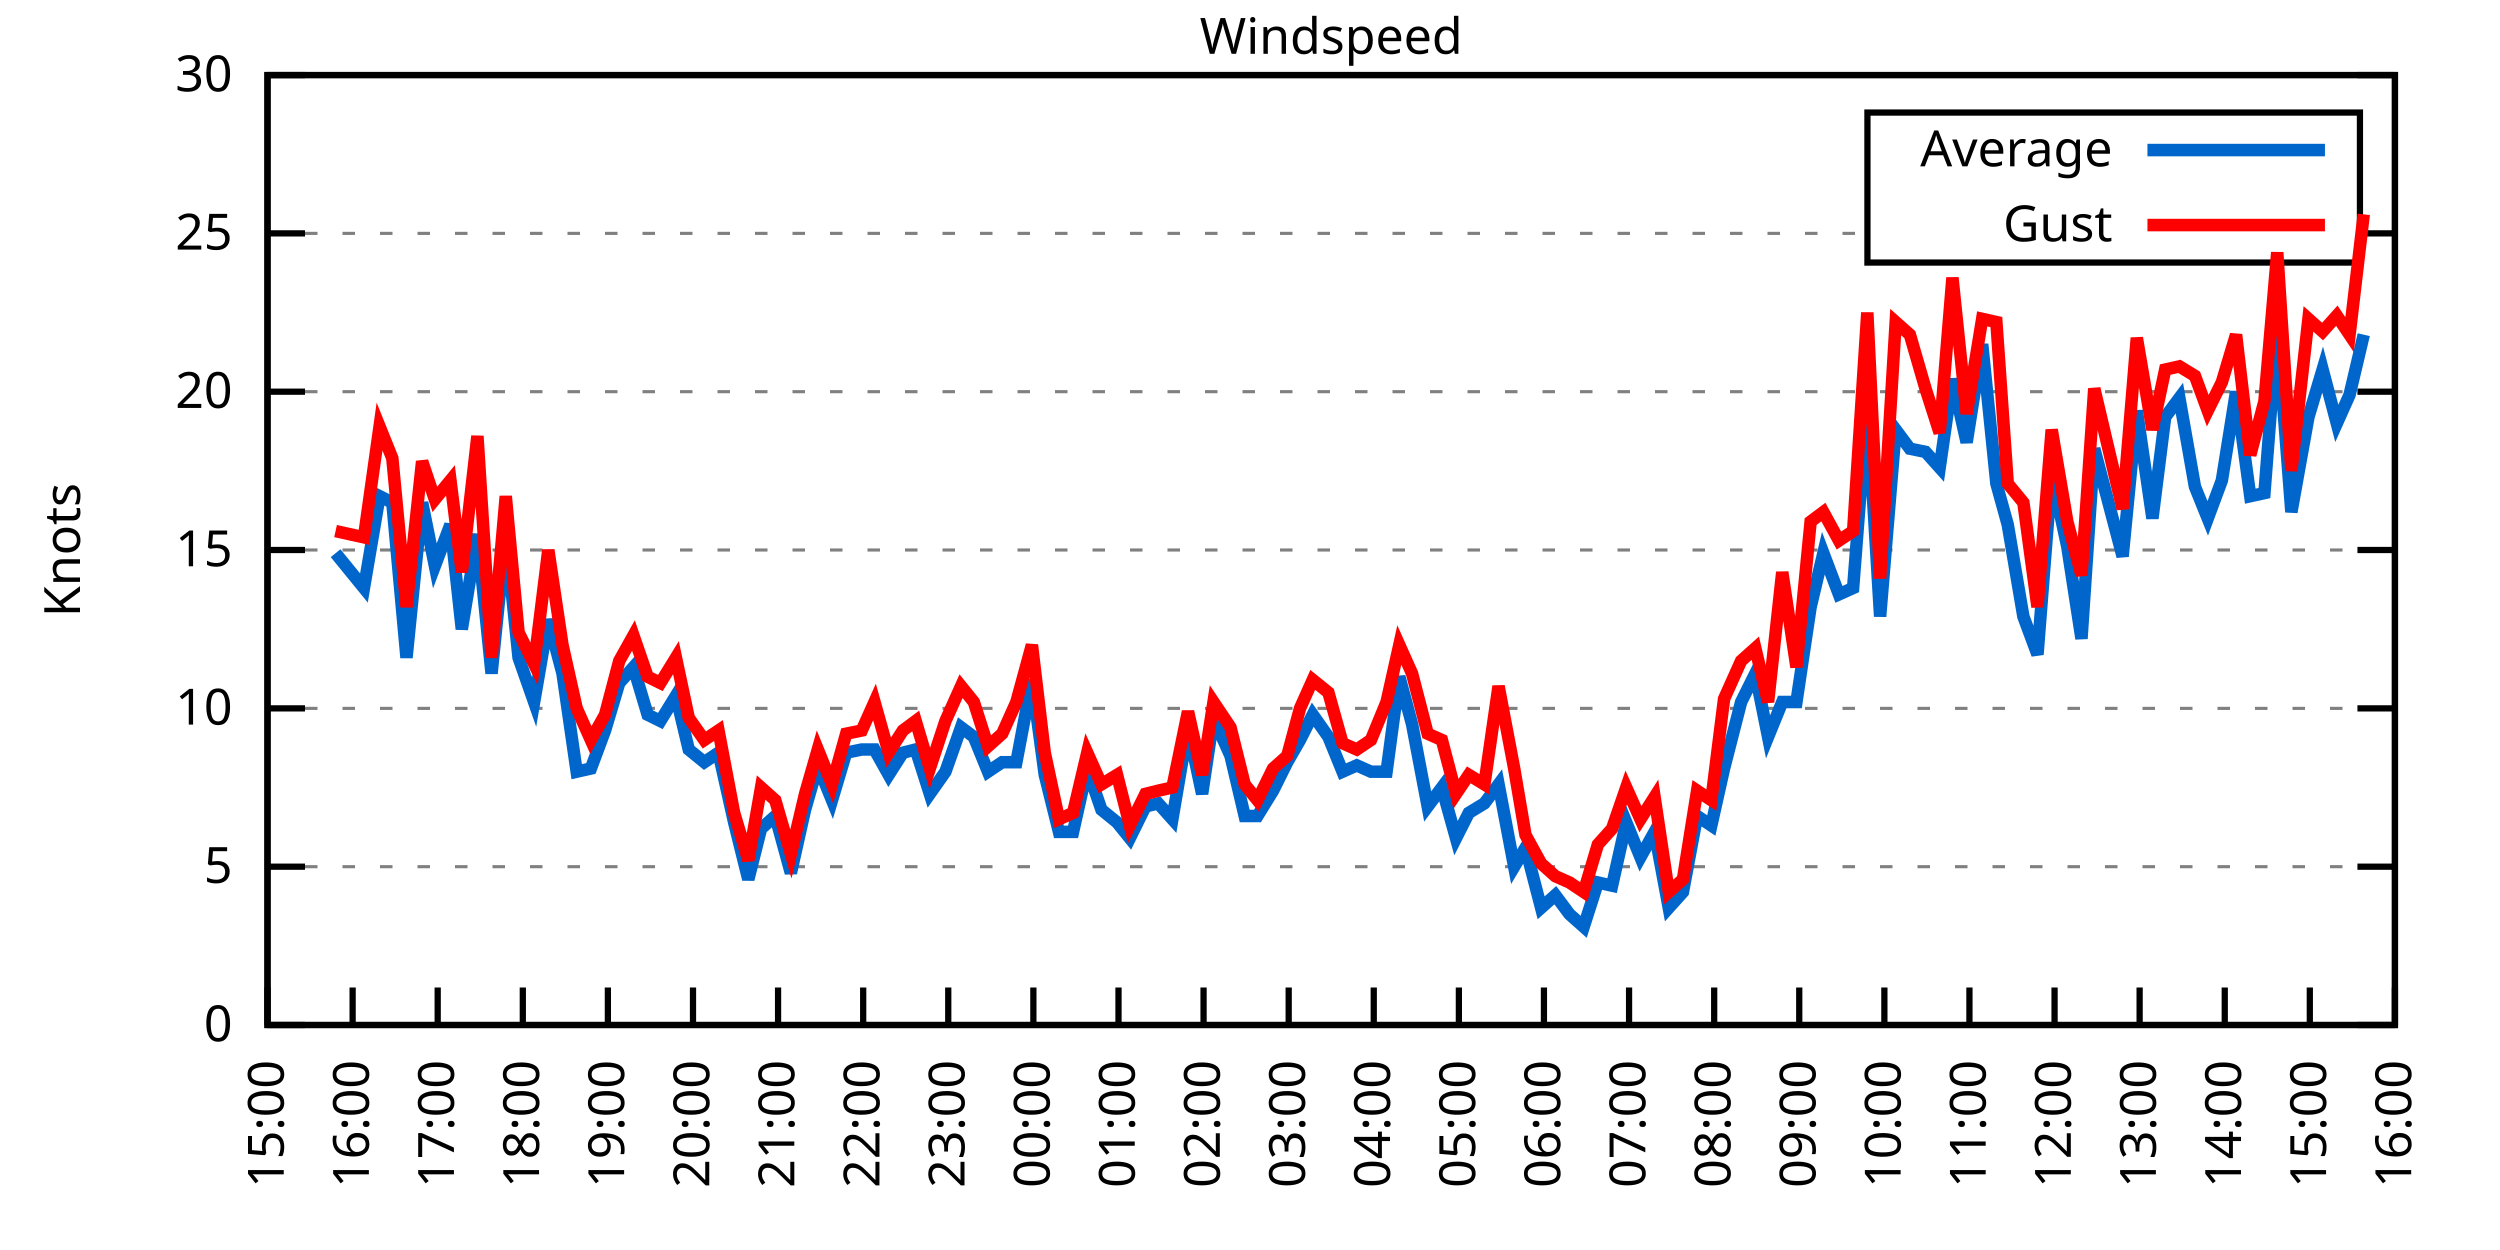
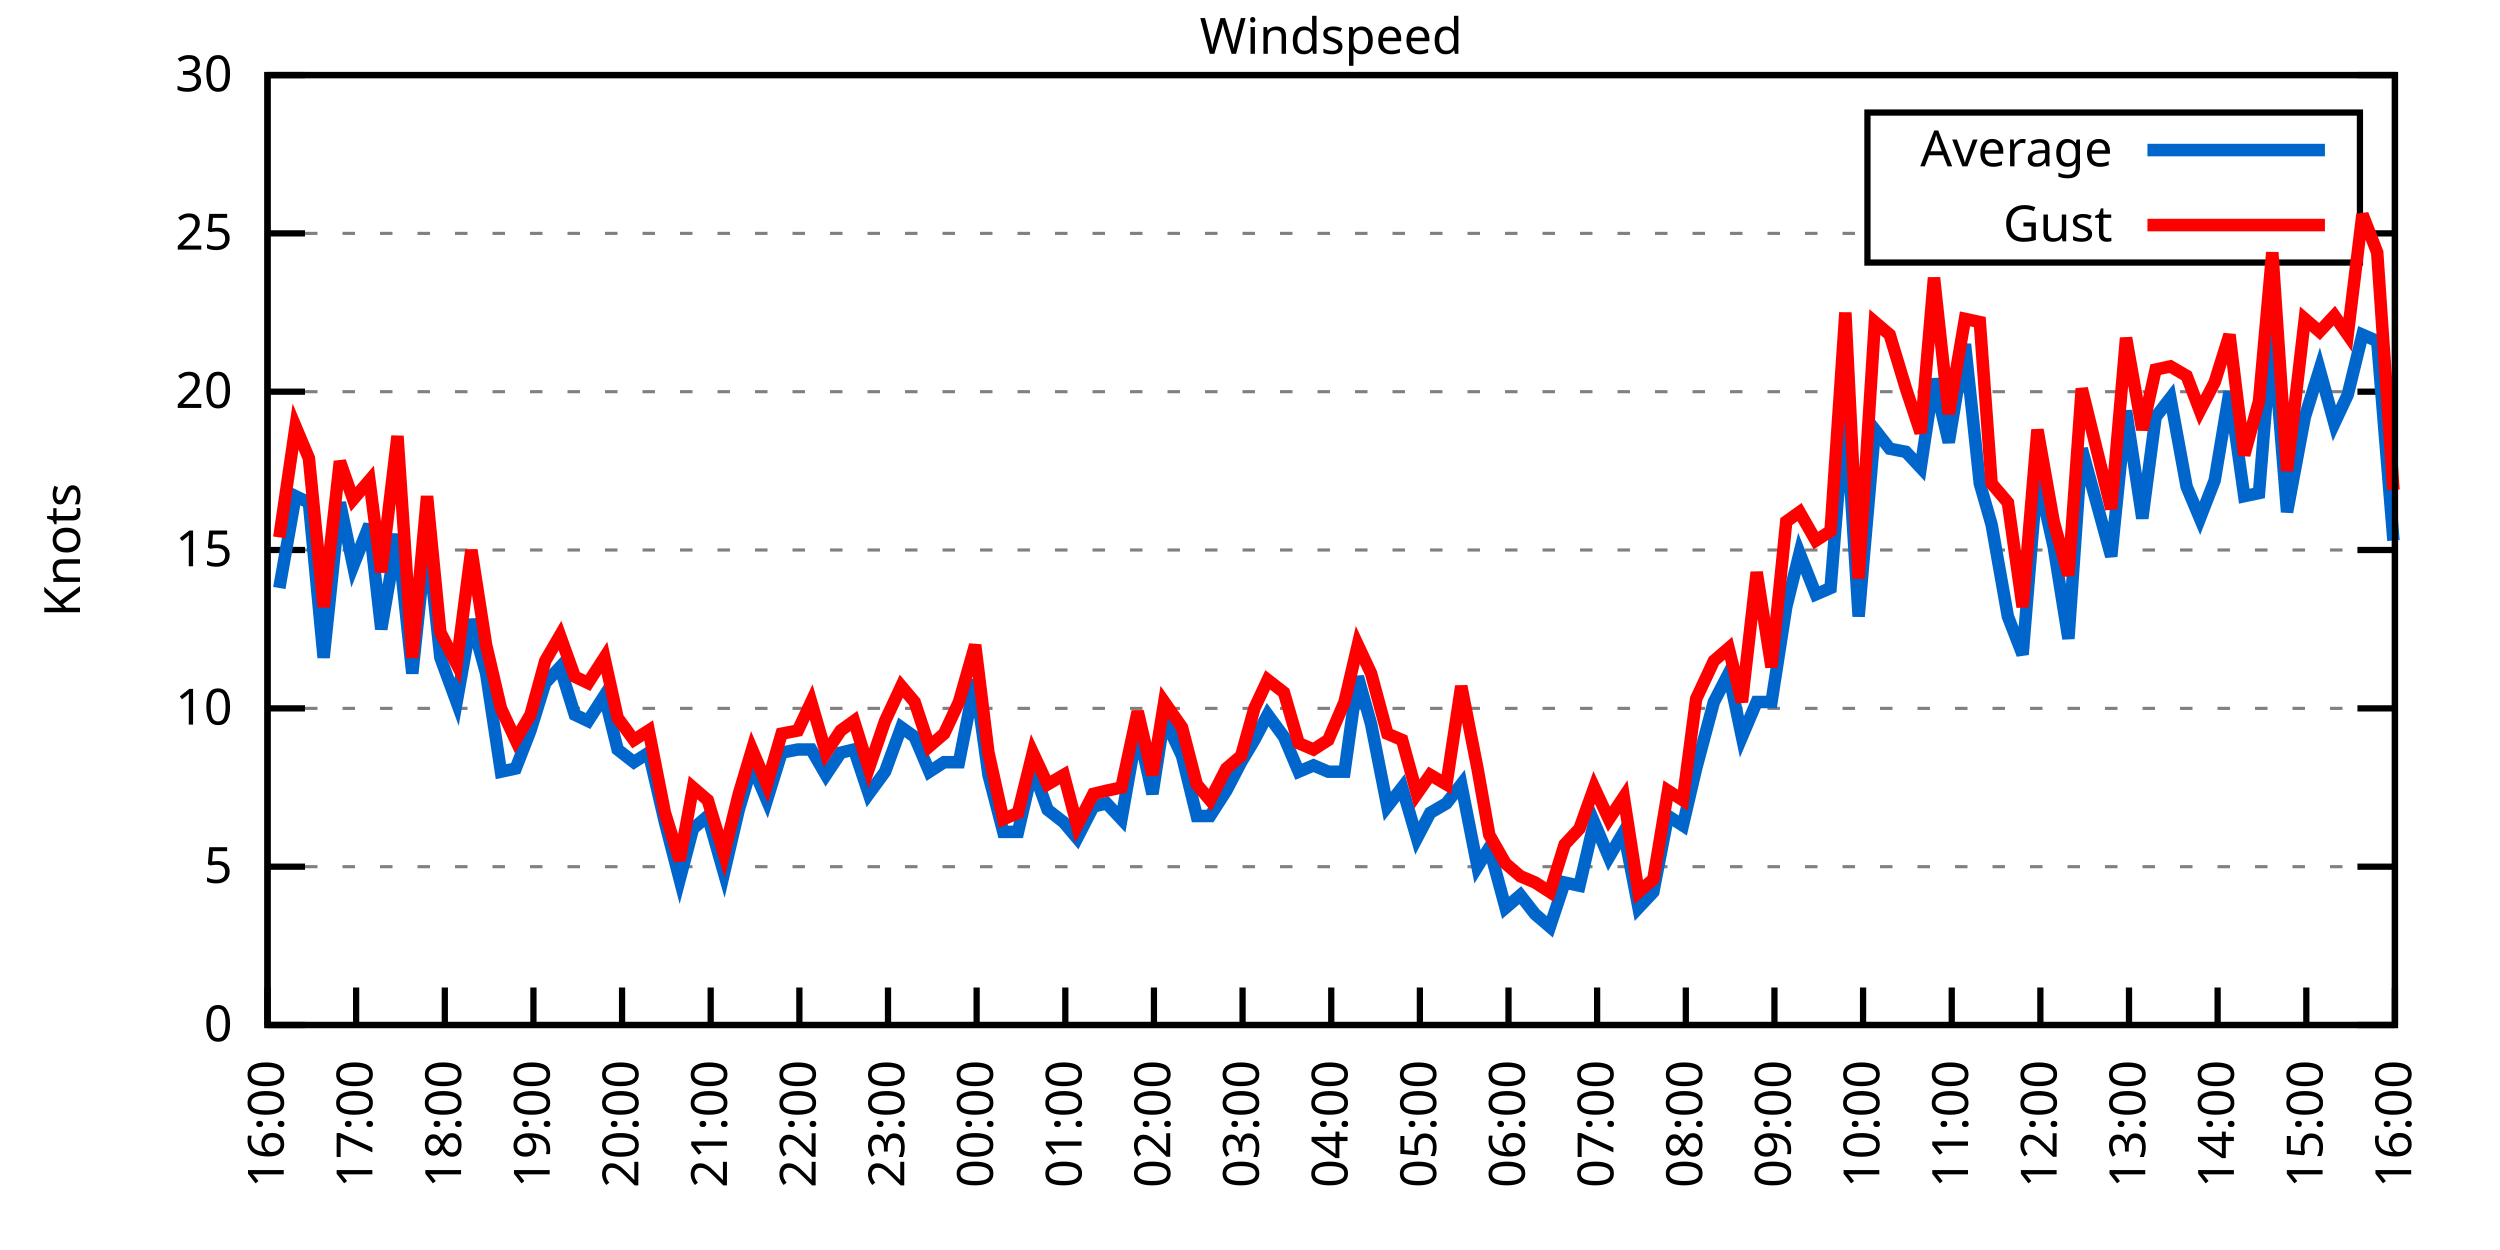
<svg xmlns="http://www.w3.org/2000/svg" xmlns:xlink="http://www.w3.org/1999/xlink" width="400" height="200" viewBox="0 0 400 200">
  <g id="gnuplot_canvas">
    <rect x="0" y="0" width="400" height="200" fill="none" />
    <defs>
      <circle id="gpDot" r="0.5" stroke-width="0.5" stroke="currentColor" />
      <path id="gpPt0" stroke-width="0.333" stroke="currentColor" d="M-1,0 h2 M0,-1 v2" />
      <path id="gpPt1" stroke-width="0.333" stroke="currentColor" d="M-1,-1 L1,1 M1,-1 L-1,1" />
      <path id="gpPt2" stroke-width="0.333" stroke="currentColor" d="M-1,0 L1,0 M0,-1 L0,1 M-1,-1 L1,1 M-1,1 L1,-1" />
      <rect id="gpPt3" stroke-width="0.333" stroke="currentColor" x="-1" y="-1" width="2" height="2" />
      <rect id="gpPt4" stroke-width="0.333" stroke="currentColor" fill="currentColor" x="-1" y="-1" width="2" height="2" />
      <circle id="gpPt5" stroke-width="0.333" stroke="currentColor" cx="0" cy="0" r="1" />
      <use xlink:href="#gpPt5" id="gpPt6" fill="currentColor" stroke="none" />
      <path id="gpPt7" stroke-width="0.333" stroke="currentColor" d="M0,-1.33 L-1.33,0.67 L1.33,0.67 z" />
      <use xlink:href="#gpPt7" id="gpPt8" fill="currentColor" stroke="none" />
      <use xlink:href="#gpPt7" id="gpPt9" stroke="currentColor" transform="rotate(180)" />
      <use xlink:href="#gpPt9" id="gpPt10" fill="currentColor" stroke="none" />
      <use xlink:href="#gpPt3" id="gpPt11" stroke="currentColor" transform="rotate(45)" />
      <use xlink:href="#gpPt11" id="gpPt12" fill="currentColor" stroke="none" />
      <path id="gpPt13" stroke-width="0.333" stroke="currentColor" d="M0,1.330 L1.265,0.411 L0.782,-1.067 L-0.782,-1.076 L-1.265,0.411 z" />
      <use xlink:href="#gpPt13" id="gpPt14" fill="currentColor" stroke="none" />
      <filter id="textbox" filterUnits="objectBoundingBox" x="0" y="0" height="1" width="1">
        <feFlood flood-color="white" flood-opacity="1" result="bgnd" />
        <feComposite in="SourceGraphic" in2="bgnd" operator="atop" />
      </filter>
      <filter id="greybox" filterUnits="objectBoundingBox" x="0" y="0" height="1" width="1">
        <feFlood flood-color="lightgrey" flood-opacity="1" result="grey" />
        <feComposite in="SourceGraphic" in2="grey" operator="atop" />
      </filter>
    </defs>
    <g fill="none" color="white" stroke="currentColor" stroke-width="1.00" stroke-linecap="butt" stroke-linejoin="miter">
</g>
    <g fill="none" color="black" stroke="currentColor" stroke-width="1.00" stroke-linecap="butt" stroke-linejoin="miter">
      <g stroke="none" shape-rendering="crispEdges">
        <polygon fill="rgb(255, 255, 255)" points="42.80,164.00 383.18,164.00 383.18,12.02 42.80,12.02 " />
      </g>
    </g>
    <g fill="none" color="black" stroke="currentColor" stroke-width="1.00" stroke-linecap="butt" stroke-linejoin="miter">
</g>
    <g fill="none" color="black" stroke="black" stroke-width="0.50" stroke-linecap="butt" stroke-linejoin="miter">
</g>
    <g fill="none" color="gray" stroke="currentColor" stroke-width="0.50" stroke-linecap="butt" stroke-linejoin="miter">
      <path stroke="gray" stroke-dasharray="2,4" class="gridline" d="M42.80,164.00 L383.19,164.00  " />
    </g>
    <g fill="none" color="gray" stroke="gray" stroke-width="1.00" stroke-linecap="butt" stroke-linejoin="miter">
</g>
    <g fill="none" color="black" stroke="currentColor" stroke-width="1.00" stroke-linecap="butt" stroke-linejoin="miter">
      <path stroke="black" d="M42.80,164.00 L48.80,164.00 M383.19,164.00 L377.19,164.00  " />
      <g transform="translate(37.20,166.60)" stroke="none" fill="black" font-family="Sans" font-size="8.00" text-anchor="end">
        <text>
          <tspan font-family="Sans"> 0</tspan>
        </text>
      </g>
    </g>
    <g fill="none" color="black" stroke="currentColor" stroke-width="1.00" stroke-linecap="butt" stroke-linejoin="miter">
</g>
    <g fill="none" color="black" stroke="black" stroke-width="0.50" stroke-linecap="butt" stroke-linejoin="miter">
</g>
    <g fill="none" color="gray" stroke="currentColor" stroke-width="0.50" stroke-linecap="butt" stroke-linejoin="miter">
      <path stroke="gray" stroke-dasharray="2,4" class="gridline" d="M42.80,138.67 L383.19,138.67  " />
    </g>
    <g fill="none" color="gray" stroke="gray" stroke-width="1.00" stroke-linecap="butt" stroke-linejoin="miter">
</g>
    <g fill="none" color="black" stroke="currentColor" stroke-width="1.00" stroke-linecap="butt" stroke-linejoin="miter">
      <path stroke="black" d="M42.80,138.67 L48.80,138.67 M383.19,138.67 L377.19,138.67  " />
      <g transform="translate(37.20,141.27)" stroke="none" fill="black" font-family="Sans" font-size="8.00" text-anchor="end">
        <text>
          <tspan font-family="Sans"> 5</tspan>
        </text>
      </g>
    </g>
    <g fill="none" color="black" stroke="currentColor" stroke-width="1.00" stroke-linecap="butt" stroke-linejoin="miter">
</g>
    <g fill="none" color="black" stroke="black" stroke-width="0.50" stroke-linecap="butt" stroke-linejoin="miter">
</g>
    <g fill="none" color="gray" stroke="currentColor" stroke-width="0.50" stroke-linecap="butt" stroke-linejoin="miter">
      <path stroke="gray" stroke-dasharray="2,4" class="gridline" d="M42.80,113.34 L383.19,113.34  " />
    </g>
    <g fill="none" color="gray" stroke="gray" stroke-width="1.00" stroke-linecap="butt" stroke-linejoin="miter">
</g>
    <g fill="none" color="black" stroke="currentColor" stroke-width="1.00" stroke-linecap="butt" stroke-linejoin="miter">
      <path stroke="black" d="M42.80,113.34 L48.80,113.34 M383.19,113.34 L377.19,113.34  " />
      <g transform="translate(37.20,115.94)" stroke="none" fill="black" font-family="Sans" font-size="8.00" text-anchor="end">
        <text>
          <tspan font-family="Sans"> 10</tspan>
        </text>
      </g>
    </g>
    <g fill="none" color="black" stroke="currentColor" stroke-width="1.00" stroke-linecap="butt" stroke-linejoin="miter">
</g>
    <g fill="none" color="black" stroke="black" stroke-width="0.50" stroke-linecap="butt" stroke-linejoin="miter">
</g>
    <g fill="none" color="gray" stroke="currentColor" stroke-width="0.50" stroke-linecap="butt" stroke-linejoin="miter">
      <path stroke="gray" stroke-dasharray="2,4" class="gridline" d="M42.80,88.00 L383.19,88.00  " />
    </g>
    <g fill="none" color="gray" stroke="gray" stroke-width="1.00" stroke-linecap="butt" stroke-linejoin="miter">
</g>
    <g fill="none" color="black" stroke="currentColor" stroke-width="1.00" stroke-linecap="butt" stroke-linejoin="miter">
      <path stroke="black" d="M42.80,88.00 L48.80,88.00 M383.19,88.00 L377.19,88.00  " />
      <g transform="translate(37.20,90.60)" stroke="none" fill="black" font-family="Sans" font-size="8.00" text-anchor="end">
        <text>
          <tspan font-family="Sans"> 15</tspan>
        </text>
      </g>
    </g>
    <g fill="none" color="black" stroke="currentColor" stroke-width="1.00" stroke-linecap="butt" stroke-linejoin="miter">
</g>
    <g fill="none" color="black" stroke="black" stroke-width="0.50" stroke-linecap="butt" stroke-linejoin="miter">
</g>
    <g fill="none" color="gray" stroke="currentColor" stroke-width="0.50" stroke-linecap="butt" stroke-linejoin="miter">
      <path stroke="gray" stroke-dasharray="2,4" class="gridline" d="M42.80,62.67 L383.19,62.67  " />
    </g>
    <g fill="none" color="gray" stroke="gray" stroke-width="1.00" stroke-linecap="butt" stroke-linejoin="miter">
</g>
    <g fill="none" color="black" stroke="currentColor" stroke-width="1.00" stroke-linecap="butt" stroke-linejoin="miter">
      <path stroke="black" d="M42.80,62.67 L48.80,62.67 M383.19,62.67 L377.19,62.67  " />
      <g transform="translate(37.20,65.27)" stroke="none" fill="black" font-family="Sans" font-size="8.00" text-anchor="end">
        <text>
          <tspan font-family="Sans"> 20</tspan>
        </text>
      </g>
    </g>
    <g fill="none" color="black" stroke="currentColor" stroke-width="1.00" stroke-linecap="butt" stroke-linejoin="miter">
</g>
    <g fill="none" color="black" stroke="black" stroke-width="0.50" stroke-linecap="butt" stroke-linejoin="miter">
</g>
    <g fill="none" color="gray" stroke="currentColor" stroke-width="0.50" stroke-linecap="butt" stroke-linejoin="miter">
      <path stroke="gray" stroke-dasharray="2,4" class="gridline" d="M42.80,37.34 L298.79,37.34 M377.59,37.34 L383.19,37.34  " />
    </g>
    <g fill="none" color="gray" stroke="gray" stroke-width="1.00" stroke-linecap="butt" stroke-linejoin="miter">
</g>
    <g fill="none" color="black" stroke="currentColor" stroke-width="1.00" stroke-linecap="butt" stroke-linejoin="miter">
      <path stroke="black" d="M42.80,37.34 L48.80,37.34 M383.19,37.34 L377.19,37.34  " />
      <g transform="translate(37.20,39.94)" stroke="none" fill="black" font-family="Sans" font-size="8.00" text-anchor="end">
        <text>
          <tspan font-family="Sans"> 25</tspan>
        </text>
      </g>
    </g>
    <g fill="none" color="black" stroke="currentColor" stroke-width="1.00" stroke-linecap="butt" stroke-linejoin="miter">
</g>
    <g fill="none" color="black" stroke="black" stroke-width="0.50" stroke-linecap="butt" stroke-linejoin="miter">
</g>
    <g fill="none" color="gray" stroke="currentColor" stroke-width="0.50" stroke-linecap="butt" stroke-linejoin="miter">
      <path stroke="gray" stroke-dasharray="2,4" class="gridline" d="M42.80,12.01 L383.19,12.01  " />
    </g>
    <g fill="none" color="gray" stroke="gray" stroke-width="1.00" stroke-linecap="butt" stroke-linejoin="miter">
</g>
    <g fill="none" color="black" stroke="currentColor" stroke-width="1.00" stroke-linecap="butt" stroke-linejoin="miter">
      <path stroke="black" d="M42.80,12.01 L48.80,12.01 M383.19,12.01 L377.19,12.01  " />
      <g transform="translate(37.20,14.61)" stroke="none" fill="black" font-family="Sans" font-size="8.00" text-anchor="end">
        <text>
          <tspan font-family="Sans"> 30</tspan>
        </text>
      </g>
    </g>
    <g fill="none" color="black" stroke="currentColor" stroke-width="1.00" stroke-linecap="butt" stroke-linejoin="miter">
      <path stroke="black" d="M42.80,164.00 L42.80,158.00  " />
      <g transform="translate(45.40,169.60) rotate(270.00)" stroke="none" fill="black" font-family="Sans" font-size="8.00" text-anchor="end">
        <text>
-           <tspan font-family="Sans">15:00</tspan>
-         </text>
-       </g>
-     </g>
-     <g fill="none" color="black" stroke="currentColor" stroke-width="1.00" stroke-linecap="butt" stroke-linejoin="miter">
-       <path stroke="black" d="M56.42,164.00 L56.42,158.00  " />
-       <g transform="translate(59.02,169.60) rotate(270.00)" stroke="none" fill="black" font-family="Sans" font-size="8.00" text-anchor="end">
-         <text>
          <tspan font-family="Sans">16:00</tspan>
        </text>
      </g>
    </g>
    <g fill="none" color="black" stroke="currentColor" stroke-width="1.00" stroke-linecap="butt" stroke-linejoin="miter">
-       <path stroke="black" d="M70.03,164.00 L70.03,158.00  " />
-       <g transform="translate(72.63,169.60) rotate(270.00)" stroke="none" fill="black" font-family="Sans" font-size="8.00" text-anchor="end">
+       <path stroke="black" d="M56.98,164.00 L56.98,158.00  " />
+       <g transform="translate(59.58,169.60) rotate(270.00)" stroke="none" fill="black" font-family="Sans" font-size="8.00" text-anchor="end">
        <text>
          <tspan font-family="Sans">17:00</tspan>
        </text>
      </g>
    </g>
    <g fill="none" color="black" stroke="currentColor" stroke-width="1.00" stroke-linecap="butt" stroke-linejoin="miter">
-       <path stroke="black" d="M83.65,164.00 L83.65,158.00  " />
-       <g transform="translate(86.25,169.60) rotate(270.00)" stroke="none" fill="black" font-family="Sans" font-size="8.00" text-anchor="end">
+       <path stroke="black" d="M71.17,164.00 L71.17,158.00  " />
+       <g transform="translate(73.77,169.60) rotate(270.00)" stroke="none" fill="black" font-family="Sans" font-size="8.00" text-anchor="end">
        <text>
          <tspan font-family="Sans">18:00</tspan>
        </text>
      </g>
    </g>
    <g fill="none" color="black" stroke="currentColor" stroke-width="1.00" stroke-linecap="butt" stroke-linejoin="miter">
-       <path stroke="black" d="M97.26,164.00 L97.26,158.00  " />
-       <g transform="translate(99.86,169.60) rotate(270.00)" stroke="none" fill="black" font-family="Sans" font-size="8.00" text-anchor="end">
+       <path stroke="black" d="M85.35,164.00 L85.35,158.00  " />
+       <g transform="translate(87.95,169.60) rotate(270.00)" stroke="none" fill="black" font-family="Sans" font-size="8.00" text-anchor="end">
        <text>
          <tspan font-family="Sans">19:00</tspan>
        </text>
      </g>
    </g>
    <g fill="none" color="black" stroke="currentColor" stroke-width="1.00" stroke-linecap="butt" stroke-linejoin="miter">
-       <path stroke="black" d="M110.88,164.00 L110.88,158.00  " />
-       <g transform="translate(113.48,169.60) rotate(270.00)" stroke="none" fill="black" font-family="Sans" font-size="8.00" text-anchor="end">
+       <path stroke="black" d="M99.53,164.00 L99.53,158.00  " />
+       <g transform="translate(102.13,169.60) rotate(270.00)" stroke="none" fill="black" font-family="Sans" font-size="8.00" text-anchor="end">
        <text>
          <tspan font-family="Sans">20:00</tspan>
        </text>
      </g>
    </g>
    <g fill="none" color="black" stroke="currentColor" stroke-width="1.00" stroke-linecap="butt" stroke-linejoin="miter">
-       <path stroke="black" d="M124.49,164.00 L124.49,158.00  " />
-       <g transform="translate(127.09,169.60) rotate(270.00)" stroke="none" fill="black" font-family="Sans" font-size="8.00" text-anchor="end">
+       <path stroke="black" d="M113.71,164.00 L113.71,158.00  " />
+       <g transform="translate(116.31,169.60) rotate(270.00)" stroke="none" fill="black" font-family="Sans" font-size="8.00" text-anchor="end">
        <text>
          <tspan font-family="Sans">21:00</tspan>
        </text>
      </g>
    </g>
    <g fill="none" color="black" stroke="currentColor" stroke-width="1.00" stroke-linecap="butt" stroke-linejoin="miter">
-       <path stroke="black" d="M138.11,164.00 L138.11,158.00  " />
-       <g transform="translate(140.71,169.60) rotate(270.00)" stroke="none" fill="black" font-family="Sans" font-size="8.00" text-anchor="end">
+       <path stroke="black" d="M127.90,164.00 L127.90,158.00  " />
+       <g transform="translate(130.50,169.60) rotate(270.00)" stroke="none" fill="black" font-family="Sans" font-size="8.00" text-anchor="end">
        <text>
          <tspan font-family="Sans">22:00</tspan>
        </text>
      </g>
    </g>
    <g fill="none" color="black" stroke="currentColor" stroke-width="1.00" stroke-linecap="butt" stroke-linejoin="miter">
-       <path stroke="black" d="M151.72,164.00 L151.72,158.00  " />
-       <g transform="translate(154.32,169.60) rotate(270.00)" stroke="none" fill="black" font-family="Sans" font-size="8.00" text-anchor="end">
+       <path stroke="black" d="M142.08,164.00 L142.08,158.00  " />
+       <g transform="translate(144.68,169.60) rotate(270.00)" stroke="none" fill="black" font-family="Sans" font-size="8.00" text-anchor="end">
        <text>
          <tspan font-family="Sans">23:00</tspan>
        </text>
      </g>
    </g>
    <g fill="none" color="black" stroke="currentColor" stroke-width="1.00" stroke-linecap="butt" stroke-linejoin="miter">
-       <path stroke="black" d="M165.34,164.00 L165.34,158.00  " />
-       <g transform="translate(167.94,169.60) rotate(270.00)" stroke="none" fill="black" font-family="Sans" font-size="8.00" text-anchor="end">
+       <path stroke="black" d="M156.26,164.00 L156.26,158.00  " />
+       <g transform="translate(158.86,169.60) rotate(270.00)" stroke="none" fill="black" font-family="Sans" font-size="8.00" text-anchor="end">
        <text>
          <tspan font-family="Sans">00:00</tspan>
        </text>
      </g>
    </g>
    <g fill="none" color="black" stroke="currentColor" stroke-width="1.00" stroke-linecap="butt" stroke-linejoin="miter">
-       <path stroke="black" d="M178.96,164.00 L178.96,158.00  " />
-       <g transform="translate(181.56,169.60) rotate(270.00)" stroke="none" fill="black" font-family="Sans" font-size="8.00" text-anchor="end">
+       <path stroke="black" d="M170.45,164.00 L170.45,158.00  " />
+       <g transform="translate(173.05,169.60) rotate(270.00)" stroke="none" fill="black" font-family="Sans" font-size="8.00" text-anchor="end">
        <text>
          <tspan font-family="Sans">01:00</tspan>
        </text>
      </g>
    </g>
    <g fill="none" color="black" stroke="currentColor" stroke-width="1.00" stroke-linecap="butt" stroke-linejoin="miter">
-       <path stroke="black" d="M192.57,164.00 L192.57,158.00  " />
-       <g transform="translate(195.17,169.60) rotate(270.00)" stroke="none" fill="black" font-family="Sans" font-size="8.00" text-anchor="end">
+       <path stroke="black" d="M184.63,164.00 L184.63,158.00  " />
+       <g transform="translate(187.23,169.60) rotate(270.00)" stroke="none" fill="black" font-family="Sans" font-size="8.00" text-anchor="end">
        <text>
          <tspan font-family="Sans">02:00</tspan>
        </text>
      </g>
    </g>
    <g fill="none" color="black" stroke="currentColor" stroke-width="1.00" stroke-linecap="butt" stroke-linejoin="miter">
-       <path stroke="black" d="M206.19,164.00 L206.19,158.00  " />
-       <g transform="translate(208.79,169.60) rotate(270.00)" stroke="none" fill="black" font-family="Sans" font-size="8.00" text-anchor="end">
+       <path stroke="black" d="M198.81,164.00 L198.81,158.00  " />
+       <g transform="translate(201.41,169.60) rotate(270.00)" stroke="none" fill="black" font-family="Sans" font-size="8.00" text-anchor="end">
        <text>
          <tspan font-family="Sans">03:00</tspan>
        </text>
      </g>
    </g>
    <g fill="none" color="black" stroke="currentColor" stroke-width="1.00" stroke-linecap="butt" stroke-linejoin="miter">
-       <path stroke="black" d="M219.80,164.00 L219.80,158.00  " />
-       <g transform="translate(222.40,169.60) rotate(270.00)" stroke="none" fill="black" font-family="Sans" font-size="8.00" text-anchor="end">
+       <path stroke="black" d="M213.00,164.00 L213.00,158.00  " />
+       <g transform="translate(215.60,169.60) rotate(270.00)" stroke="none" fill="black" font-family="Sans" font-size="8.00" text-anchor="end">
        <text>
          <tspan font-family="Sans">04:00</tspan>
        </text>
      </g>
    </g>
    <g fill="none" color="black" stroke="currentColor" stroke-width="1.00" stroke-linecap="butt" stroke-linejoin="miter">
-       <path stroke="black" d="M233.42,164.00 L233.42,158.00  " />
-       <g transform="translate(236.02,169.60) rotate(270.00)" stroke="none" fill="black" font-family="Sans" font-size="8.00" text-anchor="end">
+       <path stroke="black" d="M227.18,164.00 L227.18,158.00  " />
+       <g transform="translate(229.78,169.60) rotate(270.00)" stroke="none" fill="black" font-family="Sans" font-size="8.00" text-anchor="end">
        <text>
          <tspan font-family="Sans">05:00</tspan>
        </text>
      </g>
    </g>
    <g fill="none" color="black" stroke="currentColor" stroke-width="1.00" stroke-linecap="butt" stroke-linejoin="miter">
-       <path stroke="black" d="M247.03,164.00 L247.03,158.00  " />
-       <g transform="translate(249.63,169.60) rotate(270.00)" stroke="none" fill="black" font-family="Sans" font-size="8.00" text-anchor="end">
+       <path stroke="black" d="M241.36,164.00 L241.36,158.00  " />
+       <g transform="translate(243.96,169.60) rotate(270.00)" stroke="none" fill="black" font-family="Sans" font-size="8.00" text-anchor="end">
        <text>
          <tspan font-family="Sans">06:00</tspan>
        </text>
      </g>
    </g>
    <g fill="none" color="black" stroke="currentColor" stroke-width="1.00" stroke-linecap="butt" stroke-linejoin="miter">
-       <path stroke="black" d="M260.65,164.00 L260.65,158.00  " />
-       <g transform="translate(263.25,169.60) rotate(270.00)" stroke="none" fill="black" font-family="Sans" font-size="8.00" text-anchor="end">
+       <path stroke="black" d="M255.54,164.00 L255.54,158.00  " />
+       <g transform="translate(258.14,169.60) rotate(270.00)" stroke="none" fill="black" font-family="Sans" font-size="8.00" text-anchor="end">
        <text>
          <tspan font-family="Sans">07:00</tspan>
        </text>
      </g>
    </g>
    <g fill="none" color="black" stroke="currentColor" stroke-width="1.00" stroke-linecap="butt" stroke-linejoin="miter">
-       <path stroke="black" d="M274.27,164.00 L274.27,158.00  " />
-       <g transform="translate(276.87,169.60) rotate(270.00)" stroke="none" fill="black" font-family="Sans" font-size="8.00" text-anchor="end">
+       <path stroke="black" d="M269.73,164.00 L269.73,158.00  " />
+       <g transform="translate(272.33,169.60) rotate(270.00)" stroke="none" fill="black" font-family="Sans" font-size="8.00" text-anchor="end">
        <text>
          <tspan font-family="Sans">08:00</tspan>
        </text>
      </g>
    </g>
    <g fill="none" color="black" stroke="currentColor" stroke-width="1.00" stroke-linecap="butt" stroke-linejoin="miter">
-       <path stroke="black" d="M287.88,164.00 L287.88,158.00  " />
-       <g transform="translate(290.48,169.60) rotate(270.00)" stroke="none" fill="black" font-family="Sans" font-size="8.00" text-anchor="end">
+       <path stroke="black" d="M283.91,164.00 L283.91,158.00  " />
+       <g transform="translate(286.51,169.60) rotate(270.00)" stroke="none" fill="black" font-family="Sans" font-size="8.00" text-anchor="end">
        <text>
          <tspan font-family="Sans">09:00</tspan>
        </text>
      </g>
    </g>
    <g fill="none" color="black" stroke="currentColor" stroke-width="1.00" stroke-linecap="butt" stroke-linejoin="miter">
-       <path stroke="black" d="M301.50,164.00 L301.50,158.00  " />
-       <g transform="translate(304.10,169.60) rotate(270.00)" stroke="none" fill="black" font-family="Sans" font-size="8.00" text-anchor="end">
+       <path stroke="black" d="M298.09,164.00 L298.09,158.00  " />
+       <g transform="translate(300.69,169.60) rotate(270.00)" stroke="none" fill="black" font-family="Sans" font-size="8.00" text-anchor="end">
        <text>
          <tspan font-family="Sans">10:00</tspan>
        </text>
      </g>
    </g>
    <g fill="none" color="black" stroke="currentColor" stroke-width="1.00" stroke-linecap="butt" stroke-linejoin="miter">
-       <path stroke="black" d="M315.11,164.00 L315.11,158.00  " />
-       <g transform="translate(317.71,169.60) rotate(270.00)" stroke="none" fill="black" font-family="Sans" font-size="8.00" text-anchor="end">
+       <path stroke="black" d="M312.28,164.00 L312.28,158.00  " />
+       <g transform="translate(314.88,169.60) rotate(270.00)" stroke="none" fill="black" font-family="Sans" font-size="8.00" text-anchor="end">
        <text>
          <tspan font-family="Sans">11:00</tspan>
        </text>
      </g>
    </g>
    <g fill="none" color="black" stroke="currentColor" stroke-width="1.00" stroke-linecap="butt" stroke-linejoin="miter">
-       <path stroke="black" d="M328.73,164.00 L328.73,158.00  " />
-       <g transform="translate(331.33,169.60) rotate(270.00)" stroke="none" fill="black" font-family="Sans" font-size="8.00" text-anchor="end">
+       <path stroke="black" d="M326.46,164.00 L326.46,158.00  " />
+       <g transform="translate(329.06,169.60) rotate(270.00)" stroke="none" fill="black" font-family="Sans" font-size="8.00" text-anchor="end">
        <text>
          <tspan font-family="Sans">12:00</tspan>
        </text>
      </g>
    </g>
    <g fill="none" color="black" stroke="currentColor" stroke-width="1.00" stroke-linecap="butt" stroke-linejoin="miter">
-       <path stroke="black" d="M342.34,164.00 L342.34,158.00  " />
-       <g transform="translate(344.94,169.60) rotate(270.00)" stroke="none" fill="black" font-family="Sans" font-size="8.00" text-anchor="end">
+       <path stroke="black" d="M340.64,164.00 L340.64,158.00  " />
+       <g transform="translate(343.24,169.60) rotate(270.00)" stroke="none" fill="black" font-family="Sans" font-size="8.00" text-anchor="end">
        <text>
          <tspan font-family="Sans">13:00</tspan>
        </text>
      </g>
    </g>
    <g fill="none" color="black" stroke="currentColor" stroke-width="1.00" stroke-linecap="butt" stroke-linejoin="miter">
-       <path stroke="black" d="M355.96,164.00 L355.96,158.00  " />
-       <g transform="translate(358.56,169.60) rotate(270.00)" stroke="none" fill="black" font-family="Sans" font-size="8.00" text-anchor="end">
+       <path stroke="black" d="M354.82,164.00 L354.82,158.00  " />
+       <g transform="translate(357.42,169.60) rotate(270.00)" stroke="none" fill="black" font-family="Sans" font-size="8.00" text-anchor="end">
        <text>
          <tspan font-family="Sans">14:00</tspan>
        </text>
      </g>
    </g>
    <g fill="none" color="black" stroke="currentColor" stroke-width="1.00" stroke-linecap="butt" stroke-linejoin="miter">
-       <path stroke="black" d="M369.57,164.00 L369.57,158.00  " />
-       <g transform="translate(372.17,169.60) rotate(270.00)" stroke="none" fill="black" font-family="Sans" font-size="8.00" text-anchor="end">
+       <path stroke="black" d="M369.01,164.00 L369.01,158.00  " />
+       <g transform="translate(371.61,169.60) rotate(270.00)" stroke="none" fill="black" font-family="Sans" font-size="8.00" text-anchor="end">
        <text>
          <tspan font-family="Sans">15:00</tspan>
        </text>
      </g>
    </g>
    <g fill="none" color="black" stroke="currentColor" stroke-width="1.00" stroke-linecap="butt" stroke-linejoin="miter">
      <path stroke="black" d="M383.19,164.00 L383.19,158.00  " />
      <g transform="translate(385.79,169.60) rotate(270.00)" stroke="none" fill="black" font-family="Sans" font-size="8.00" text-anchor="end">
        <text>
          <tspan font-family="Sans">16:00</tspan>
        </text>
      </g>
    </g>
    <g fill="none" color="black" stroke="currentColor" stroke-width="1.00" stroke-linecap="butt" stroke-linejoin="miter">
</g>
    <g fill="none" color="black" stroke="currentColor" stroke-width="1.00" stroke-linecap="butt" stroke-linejoin="miter">
      <path stroke="black" d="M42.80,12.01 L42.80,164.00 L383.19,164.00 L383.19,12.01 L42.80,12.01 Z  " />
    </g>
    <g fill="none" color="black" stroke="currentColor" stroke-width="1.00" stroke-linecap="butt" stroke-linejoin="miter">
</g>
    <g fill="none" color="black" stroke="currentColor" stroke-width="1.00" stroke-linecap="butt" stroke-linejoin="miter">
      <path stroke="black" d="M298.79,42.01 L298.79,18.01 L377.59,18.01 L377.59,42.01 L298.79,42.01 Z  " />
    </g>
    <g id="Windspeed_plot_1">
      <g fill="none" color="white" stroke="black" stroke-width="2.00" stroke-linecap="butt" stroke-linejoin="miter">
</g>
      <g fill="none" color="black" stroke="currentColor" stroke-width="2.00" stroke-linecap="butt" stroke-linejoin="miter">
        <g transform="translate(337.99,26.61)" stroke="none" fill="black" font-family="Sans" font-size="8.00" text-anchor="end">
          <text>
            <tspan font-family="Sans">Average</tspan>
          </text>
        </g>
      </g>
      <g fill="none" color="black" stroke="currentColor" stroke-width="2.00" stroke-linecap="butt" stroke-linejoin="miter">
-         <path stroke="rgb(  0, 102, 204)" d="M343.59,24.01 L371.99,24.01 M53.69,88.51 L58.23,94.08 L60.73,79.39 L62.77,80.41 L65.04,105.23 L67.54,80.41   L69.58,90.54 L72.07,83.95 L73.89,100.67 L76.39,85.47 L78.65,107.76 L80.92,85.47 L82.97,105.23 L85.46,112.32   L87.73,99.15 L90.00,107.76 L92.27,123.47 L94.54,122.96 L96.81,116.88 L99.08,109.28 L101.35,106.75 L103.62,114.35   L105.66,115.36 L108.15,111.31 L110.20,119.92 L112.69,121.95 L114.96,120.43 L117.46,131.58 L119.73,140.69 L121.77,132.59   L124.04,130.56 L126.54,139.68 L128.81,129.55 L130.85,122.46 L133.12,128.03 L135.39,120.43 L137.88,119.92 L139.92,119.92   L142.19,123.98 L144.46,120.43 L146.51,119.92 L148.77,127.02 L151.27,123.47 L153.77,116.38 L155.81,117.90 L158.08,123.47   L160.35,121.95 L162.62,121.95 L165.11,108.78 L167.16,123.98 L169.43,133.10 L171.69,133.10 L173.96,122.96 L176.23,129.55   L178.73,131.58 L180.77,134.11 L183.27,129.04 L185.31,128.54 L187.58,131.07 L190.08,116.38 L192.34,127.02 L194.16,114.86   L196.88,120.94 L199.15,130.56 L201.19,130.56 L203.69,126.51 L205.96,121.95 L208.00,118.40 L210.04,114.35 L212.54,117.90   L214.81,123.47 L217.08,122.46 L219.35,123.47 L221.85,123.47 L223.89,108.27 L225.93,115.87 L228.43,129.04 L230.70,126.00   L232.96,134.11 L235.01,130.06 L237.50,128.54 L239.77,125.50 L242.27,138.67 L244.08,135.63 L246.58,145.25 L248.85,143.23   L251.12,146.27 L253.39,148.29 L255.66,141.20 L257.93,141.71 L260.20,131.58 L262.47,137.15 L264.73,133.10 L267.00,145.25   L269.27,142.72 L271.54,130.56 L273.81,132.08 L275.85,122.96 L278.58,112.32 L280.85,107.76 L282.89,117.90 L285.16,112.32   L287.43,112.32 L289.70,97.12 L291.74,88.51 L294.23,95.10 L296.50,94.08 L298.77,64.70 L300.82,98.64 L303.31,68.75   L305.58,71.79 L308.08,72.30 L310.35,74.83 L312.39,60.65 L314.66,70.78 L317.15,55.07 L319.42,77.37 L321.24,83.95   L323.74,98.64 L326.00,104.72 L328.27,75.85 L330.77,87.50 L333.04,102.19 L335.08,71.79 L339.62,89.02 L341.89,65.71   L344.39,82.94 L346.43,66.73 L348.70,63.69 L351.19,77.87 L353.24,82.94 L355.50,76.86 L357.77,62.67 L360.04,79.39   L362.31,78.89 L364.36,52.54 L366.62,81.93 L369.35,66.73 L371.62,59.13 L373.89,67.74 L375.93,63.18 L378.20,53.55    " />
+         <path stroke="rgb(  0, 102, 204)" d="M343.59,24.01 L371.99,24.01 M44.69,94.08 L47.29,79.39 L49.42,80.41 L51.78,105.23 L54.38,80.41 L56.51,90.54   L59.11,83.95 L61.00,100.67 L63.60,85.47 L65.97,107.76 L68.33,85.47 L70.46,105.23 L73.06,112.32 L75.42,99.15   L77.78,107.76 L80.15,123.47 L82.51,122.96 L84.88,116.88 L87.24,109.28 L89.60,106.75 L91.97,114.35 L94.09,115.36   L96.70,111.31 L98.82,119.92 L101.42,121.95 L103.79,120.43 L106.39,131.58 L108.75,140.69 L110.88,132.59 L113.24,130.56   L115.84,139.68 L118.21,129.55 L120.33,122.46 L122.70,128.03 L125.06,120.43 L127.66,119.92 L129.79,119.92 L132.15,123.98   L134.52,120.43 L136.64,119.92 L139.01,127.02 L141.61,123.47 L144.21,116.38 L146.34,117.90 L148.70,123.47 L151.06,121.95   L153.43,121.95 L156.03,108.78 L158.15,123.98 L160.52,133.10 L162.88,133.10 L165.25,122.96 L167.61,129.55 L170.21,131.58   L172.34,134.11 L174.94,129.04 L177.06,128.54 L179.43,131.07 L182.03,116.38 L184.39,127.02 L186.28,114.86 L189.12,120.94   L191.48,130.56 L193.61,130.56 L196.21,126.51 L198.58,121.95 L200.70,118.40 L202.83,114.35 L205.43,117.90 L207.79,123.47   L210.16,122.46 L212.52,123.47 L215.12,123.47 L217.25,108.27 L219.38,115.87 L221.98,129.04 L224.34,126.00 L226.71,134.11   L228.83,130.06 L231.43,128.54 L233.80,125.50 L236.40,138.67 L238.29,135.63 L240.89,145.25 L243.25,143.23 L245.62,146.27   L247.98,148.29 L250.34,141.20 L252.71,141.71 L255.07,131.58 L257.43,137.15 L259.80,133.10 L262.16,145.25 L264.53,142.72   L266.89,130.56 L269.25,132.08 L271.38,122.96 L274.22,112.32 L276.58,107.76 L278.71,117.90 L281.07,112.32 L283.44,112.32   L285.80,97.12 L287.93,88.51 L290.53,95.10 L292.89,94.08 L295.26,64.70 L297.38,98.64 L299.98,68.75 L302.35,71.79   L304.95,72.30 L307.31,74.83 L309.44,60.65 L311.80,70.78 L314.40,55.07 L316.77,77.37 L318.66,83.95 L321.26,98.64   L323.62,104.72 L325.99,75.85 L328.59,87.50 L330.95,102.19 L333.08,71.79 L337.80,89.02 L340.17,65.71 L342.77,82.94   L344.90,66.73 L347.26,63.69 L349.86,77.87 L351.99,82.94 L354.35,76.86 L356.72,62.67 L359.08,79.39 L361.44,78.89   L363.57,52.54 L365.93,81.93 L368.77,66.73 L371.13,59.13 L373.50,67.74 L375.63,63.18 L377.99,53.55 L380.35,54.57   L382.95,86.49  " />
      </g>
    </g>
    <g id="Windspeed_plot_2">
      <g fill="none" color="black" stroke="currentColor" stroke-width="2.00" stroke-linecap="butt" stroke-linejoin="miter">
        <g transform="translate(337.99,38.61)" stroke="none" fill="black" font-family="Sans" font-size="8.00" text-anchor="end">
          <text>
            <tspan font-family="Sans">Gust</tspan>
          </text>
        </g>
      </g>
      <g fill="none" color="black" stroke="currentColor" stroke-width="2.00" stroke-linecap="butt" stroke-linejoin="miter">
-         <path stroke="rgb(255,   0,   0)" d="M343.59,36.01 L371.99,36.01 M53.69,84.97 L58.23,85.98 L60.73,68.25 L62.77,73.31 L65.04,97.12 L67.54,73.82   L69.58,79.90 L72.07,76.86 L73.89,91.55 L76.39,69.77 L78.65,105.23 L80.92,79.39 L82.97,101.18 L85.46,106.24   L87.73,88.00 L90.00,103.20 L92.27,113.34 L94.54,118.40 L96.81,114.35 L99.08,105.74 L101.35,101.68 L103.62,108.27   L105.66,109.28 L108.15,105.23 L110.20,114.86 L112.69,118.40 L114.96,116.88 L117.46,130.06 L119.73,137.66 L121.77,126.00   L124.04,128.03 L126.54,136.64 L128.81,127.02 L130.85,119.92 L133.12,125.50 L135.39,117.39 L137.88,116.88 L139.92,112.32   L142.19,120.43 L144.46,116.88 L146.51,115.36 L148.77,122.96 L151.27,115.36 L153.77,109.79 L155.81,112.32 L158.08,119.42   L160.35,117.39 L162.62,112.32 L165.11,103.20 L167.16,120.43 L169.43,131.07 L171.69,130.06 L173.96,120.43 L176.23,125.50   L178.73,123.98 L180.77,132.08 L183.27,127.02 L185.31,126.51 L187.58,126.00 L190.08,113.84 L192.34,123.98 L194.16,112.32   L196.88,116.38 L199.15,125.50 L201.19,128.03 L203.69,122.96 L205.96,120.94 L208.00,113.34 L210.04,108.78 L212.54,110.80   L214.81,118.91 L217.08,119.92 L219.35,118.40 L221.85,112.32 L223.89,103.20 L225.93,107.76 L228.43,117.39 L230.70,118.40   L232.96,127.02 L235.01,123.98 L237.50,125.50 L239.77,109.79 L242.27,122.96 L244.08,133.60 L246.58,138.16 L248.85,140.19   L251.12,141.20 L253.39,142.72 L255.66,135.12 L257.93,132.59 L260.20,126.00 L262.47,131.07 L264.73,127.52 L267.00,142.72   L269.27,140.69 L271.54,126.51 L273.81,128.03 L275.85,111.82 L278.58,105.74 L280.85,103.71 L282.89,112.32 L285.16,91.55   L287.43,106.75 L289.70,83.45 L291.74,81.93 L294.23,86.49 L296.50,84.97 L298.77,50.01 L300.82,92.56 L303.31,51.53   L305.58,53.55 L308.08,62.17 L310.35,69.26 L312.39,44.43 L314.66,66.22 L317.15,51.02 L319.42,51.53 L321.24,77.37   L323.74,80.41 L326.00,97.12 L328.27,68.75 L330.77,83.45 L333.04,92.06 L335.08,62.17 L339.62,81.42 L341.89,54.06   L344.39,68.75 L346.43,59.13 L348.70,58.62 L351.19,60.14 L353.24,65.71 L355.50,61.15 L357.77,53.55 L360.04,72.81   L362.31,64.19 L364.36,40.38 L366.62,75.34 L369.35,51.02 L371.62,53.05 L373.89,50.51 L375.93,53.55 L378.20,34.30    " />
+         <path stroke="rgb(255,   0,   0)" d="M343.59,36.01 L371.99,36.01 M44.69,85.98 L47.29,68.25 L49.42,73.31 L51.78,97.12 L54.38,73.82 L56.51,79.90   L59.11,76.86 L61.00,91.55 L63.60,69.77 L65.97,105.23 L68.33,79.39 L70.46,101.18 L73.06,106.24 L75.42,88.00   L77.78,103.20 L80.15,113.34 L82.51,118.40 L84.88,114.35 L87.24,105.74 L89.60,101.68 L91.97,108.27 L94.09,109.28   L96.70,105.23 L98.82,114.86 L101.42,118.40 L103.79,116.88 L106.39,130.06 L108.75,137.66 L110.88,126.00 L113.24,128.03   L115.84,136.64 L118.21,127.02 L120.33,119.92 L122.70,125.50 L125.06,117.39 L127.66,116.88 L129.79,112.32 L132.15,120.43   L134.52,116.88 L136.64,115.36 L139.01,122.96 L141.61,115.36 L144.21,109.79 L146.34,112.32 L148.70,119.42 L151.06,117.39   L153.43,112.32 L156.03,103.20 L158.15,120.43 L160.52,131.07 L162.88,130.06 L165.25,120.43 L167.61,125.50 L170.21,123.98   L172.34,132.08 L174.94,127.02 L177.06,126.51 L179.43,126.00 L182.03,113.84 L184.39,123.98 L186.28,112.32 L189.12,116.38   L191.48,125.50 L193.61,128.03 L196.21,122.96 L198.58,120.94 L200.70,113.34 L202.83,108.78 L205.43,110.80 L207.79,118.91   L210.16,119.92 L212.52,118.40 L215.12,112.32 L217.25,103.20 L219.38,107.76 L221.98,117.39 L224.34,118.40 L226.71,127.02   L228.83,123.98 L231.43,125.50 L233.80,109.79 L236.40,122.96 L238.29,133.60 L240.89,138.16 L243.25,140.19 L245.62,141.20   L247.98,142.72 L250.34,135.12 L252.71,132.59 L255.07,126.00 L257.43,131.07 L259.80,127.52 L262.16,142.72 L264.53,140.69   L266.89,126.51 L269.25,128.03 L271.38,111.82 L274.22,105.74 L276.58,103.71 L278.71,112.32 L281.07,91.55 L283.44,106.75   L285.80,83.45 L287.93,81.93 L290.53,86.49 L292.89,84.97 L295.26,50.01 L297.38,92.56 L299.98,51.53 L302.35,53.55   L304.95,62.17 L307.31,69.26 L309.44,44.43 L311.80,66.22 L314.40,51.02 L316.77,51.53 L318.66,77.37 L321.26,80.41   L323.62,97.12 L325.99,68.75 L328.59,83.45 L330.95,92.06 L333.08,62.17 L337.80,81.42 L340.17,54.06 L342.77,68.75   L344.90,59.13 L347.26,58.62 L349.86,60.14 L351.99,65.71 L354.35,61.15 L356.72,53.55 L359.08,72.81 L361.44,64.19   L363.57,40.38 L365.93,75.34 L368.77,51.02 L371.13,53.05 L373.50,50.51 L375.63,53.55 L377.99,34.30 L380.35,40.38   L382.95,78.38  " />
      </g>
    </g>
    <g fill="none" color="black" stroke="currentColor" stroke-width="2.00" stroke-linecap="butt" stroke-linejoin="miter">
</g>
    <g fill="none" color="black" stroke="black" stroke-width="1.00" stroke-linecap="butt" stroke-linejoin="miter">
</g>
    <g fill="none" color="black" stroke="currentColor" stroke-width="1.00" stroke-linecap="butt" stroke-linejoin="miter">
      <path stroke="black" d="M42.80,12.01 L42.80,164.00 L383.19,164.00 L383.19,12.01 L42.80,12.01 Z  " />
      <g transform="translate(12.80,88.01) rotate(270.00)" stroke="none" fill="black" font-family="Sans" font-size="8.00" text-anchor="middle">
        <text>
          <tspan font-family="Sans">Knots</tspan>
        </text>
      </g>
    </g>
    <g fill="none" color="black" stroke="currentColor" stroke-width="1.00" stroke-linecap="butt" stroke-linejoin="miter">
</g>
    <g fill="none" color="black" stroke="currentColor" stroke-width="1.00" stroke-linecap="butt" stroke-linejoin="miter">
      <g transform="translate(212.99,8.61)" stroke="none" fill="black" font-family="Sans" font-size="8.00" text-anchor="middle">
        <text>
          <tspan font-family="Sans">Windspeed</tspan>
        </text>
      </g>
    </g>
    <g fill="none" color="black" stroke="currentColor" stroke-width="1.00" stroke-linecap="butt" stroke-linejoin="miter">
</g>
  </g>
</svg>
